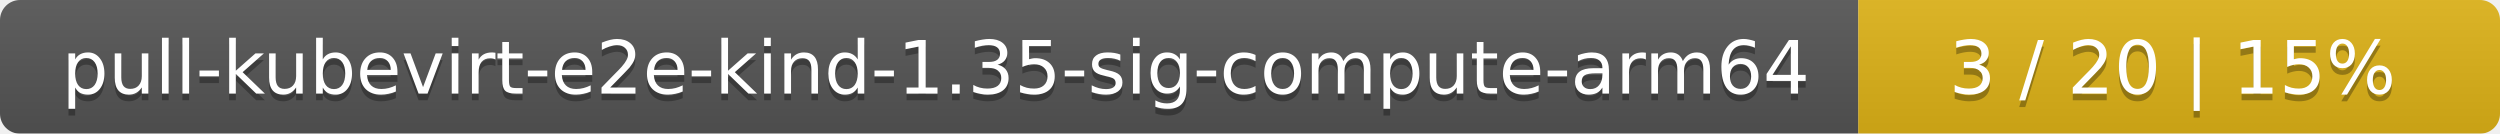
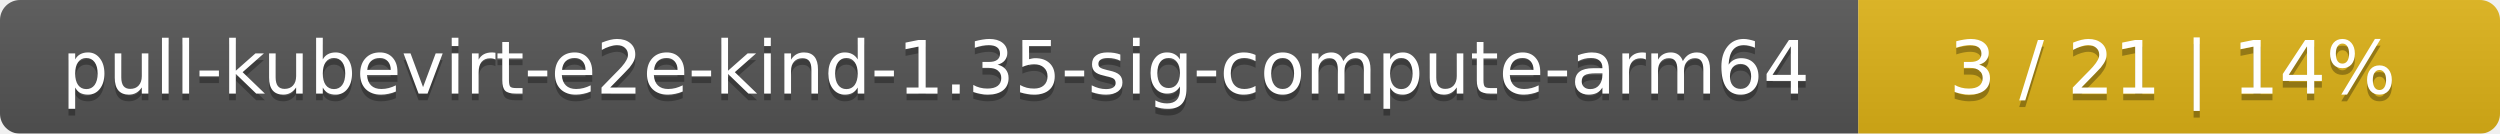
<svg xmlns="http://www.w3.org/2000/svg" width="374" height="20">
  <linearGradient id="smooth" x2="0" y2="100%">
    <stop offset="0" stop-color="#bbb" stop-opacity=".1" />
    <stop offset="1" stop-opacity=".1" />
  </linearGradient>
  <mask id="round">
    <rect width="374" height="20" rx="3" fill="#fff" />
  </mask>
  <g mask="url(#round)">
    <rect width="278" height="20" fill="#555" />
    <rect x="278" width="96" height="20" fill="#dfb317" />
    <rect width="374" height="20" fill="url(#smooth)" />
  </g>
  <g fill="#fff" text-anchor="middle" font-family="DejaVu Sans,Verdana,Geneva,sans-serif" font-size="11">
    <text x="140" y="15" fill="#010101" fill-opacity=".3">pull-kubevirt-e2e-kind-1.35-sig-compute-arm64</text>
    <text x="140" y="14">pull-kubevirt-e2e-kind-1.35-sig-compute-arm64</text>
-     <text x="325" y="15" fill="#010101" fill-opacity=".3">3 / 20    |    15%</text>
-     <text x="325" y="14">3 / 20    |    15%</text>
+     <text x="325" y="15" fill="#010101" fill-opacity=".3">3 / 21    |    14%</text>
+     <text x="325" y="14">3 / 21    |    14%</text>
  </g>
</svg>
